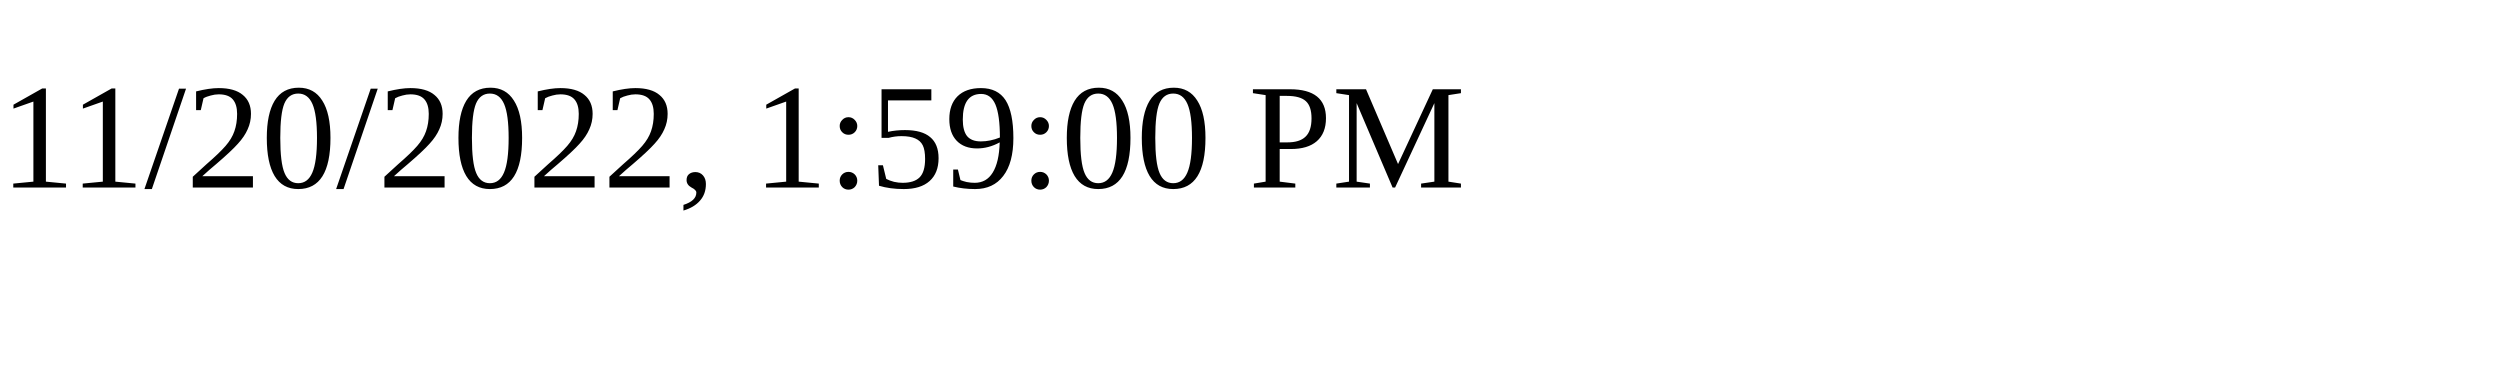
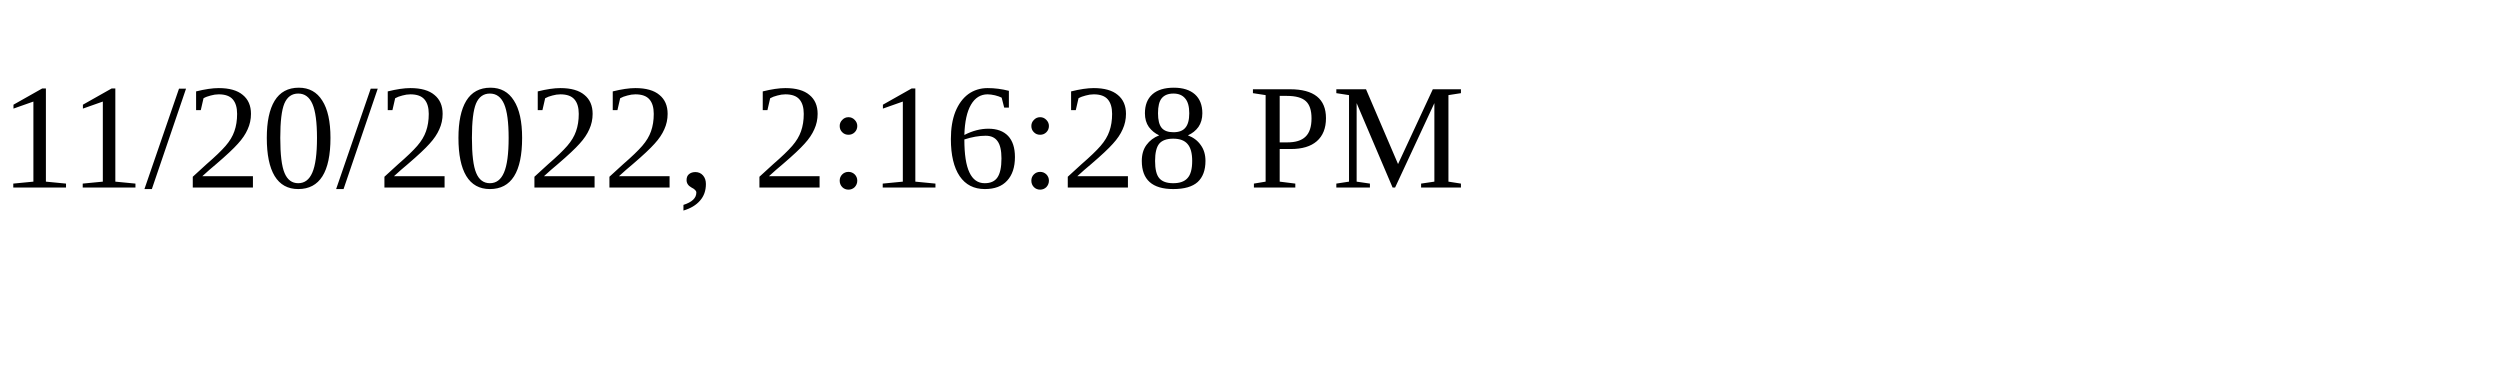
<svg xmlns="http://www.w3.org/2000/svg" height="30" width="200">
-   <text x="0" y="15">11/20/2022, 1:59:00 PM</text>
+   <text x="0" y="15">11/20/2022, 2:16:28 PM</text>
</svg>
